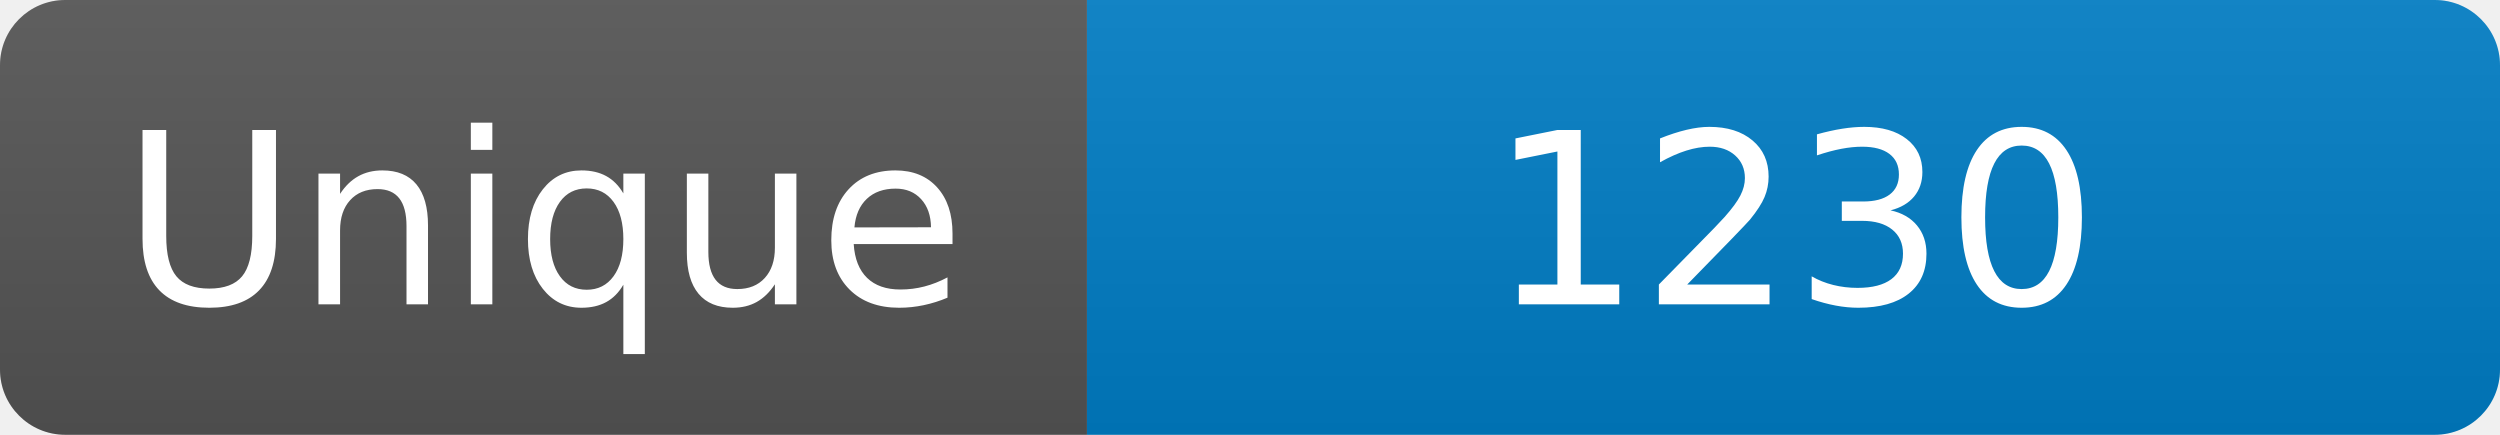
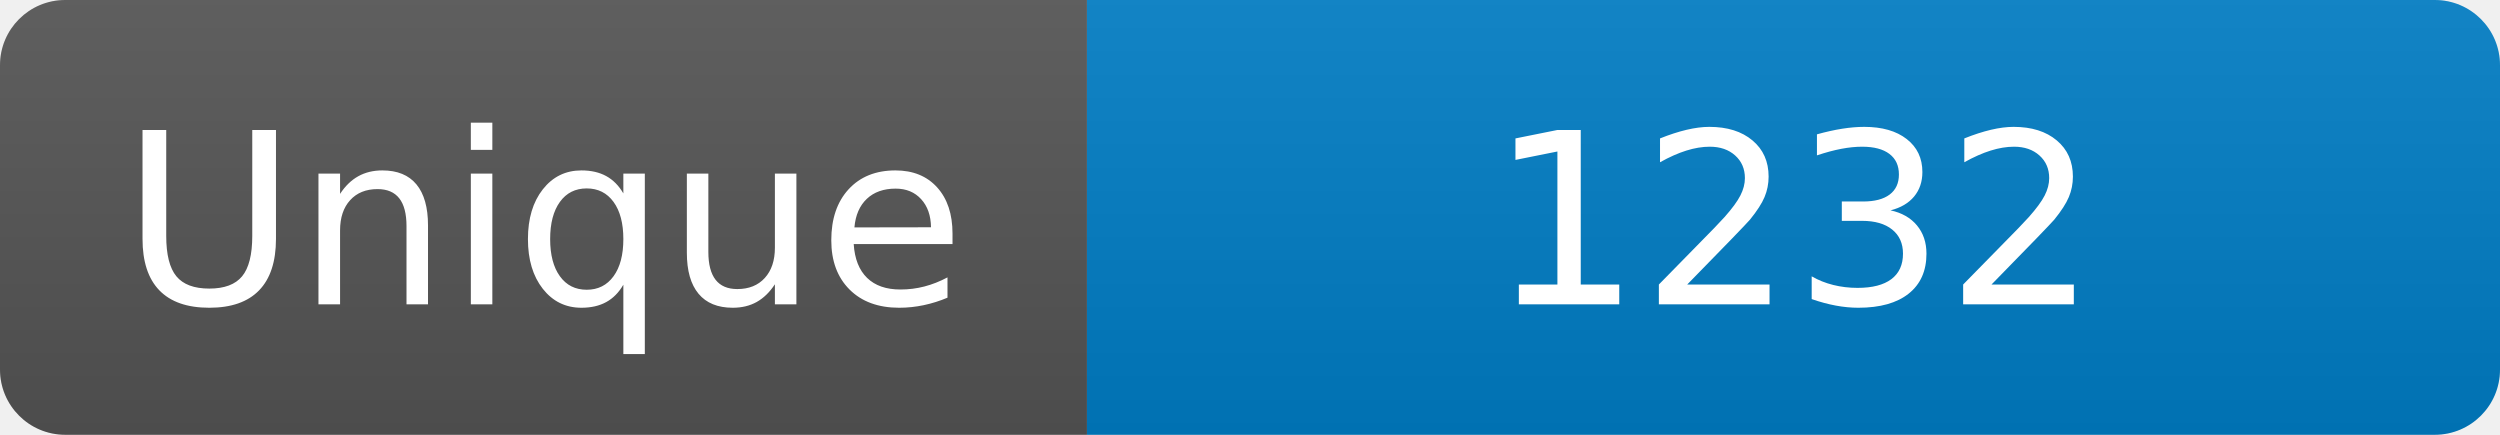
<svg xmlns="http://www.w3.org/2000/svg" width="115" height="20" role="img" aria-label="Maintained?: yes">
  <linearGradient id="s" x2="0" y2="100%">
    <stop offset="0" stop-color="#bbb" stop-opacity=".1" />
    <stop offset="1" stop-opacity=".1" />
  </linearGradient>
  <clipPath id="r">
    <rect width="115" height="20" rx="3" fill="#fff" />
  </clipPath>
  <g clip-path="url(#r)">
    <rect width="50" height="20" fill="#555" />
    <rect x="50" width="160" height="20" fill="#007ec6" />
    <rect width="115" height="20" fill="url(#s)" />
  </g>
  <g fill="#fff" text-anchor="middle" font-family="Verdana,Geneva,DejaVu Sans,sans-serif" font-size="110">
    <text x="250" y="140" transform="scale(.1)" fill="#fff">Unique</text>
-     <text x="825" y="140" transform="scale(.1)" fill="#fff">1230</text>
+     <text x="825" y="140" transform="scale(.1)" fill="#fff">1232</text>
  </g>
</svg>
